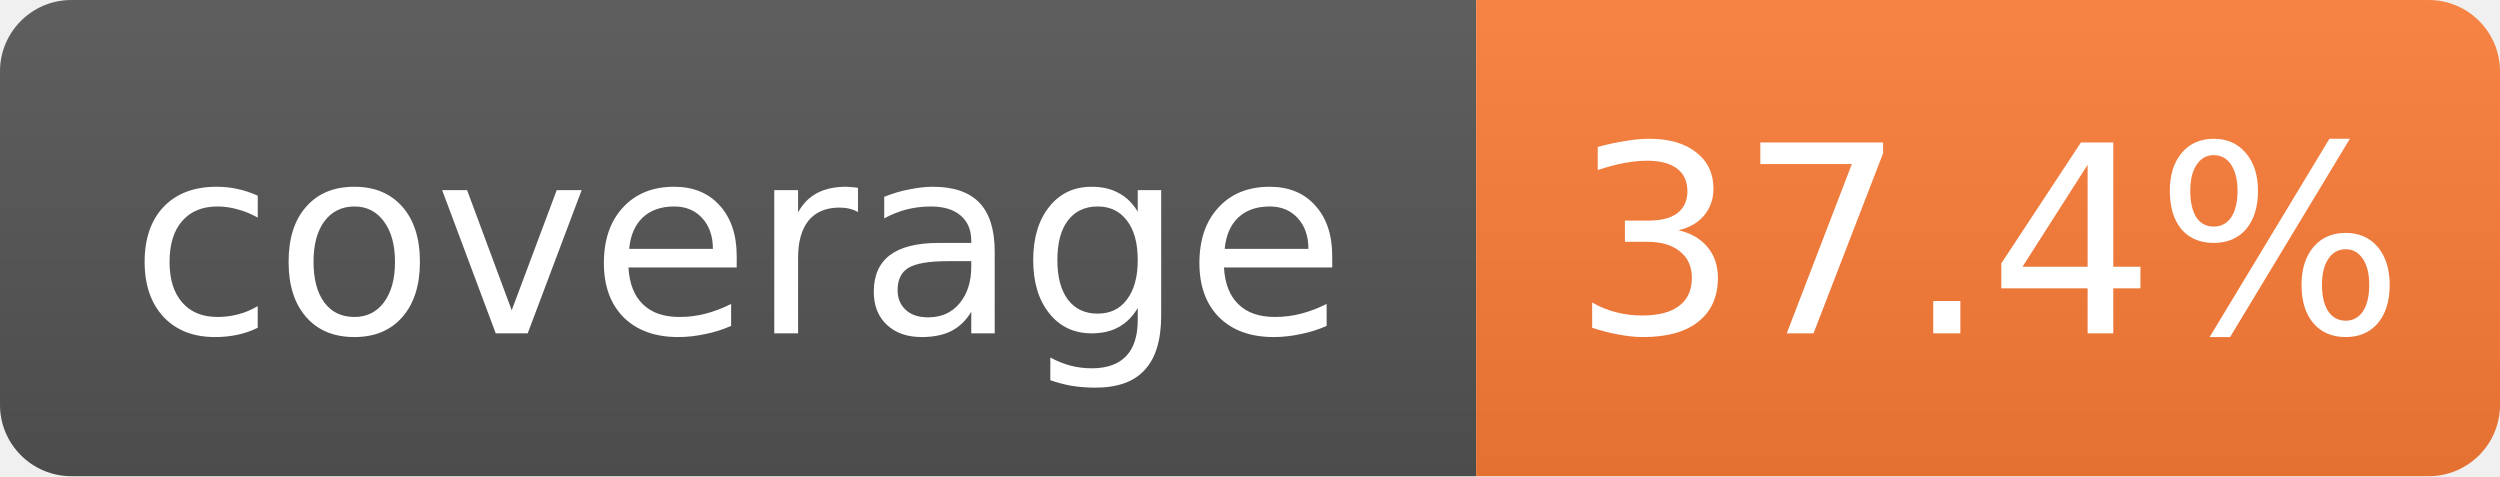
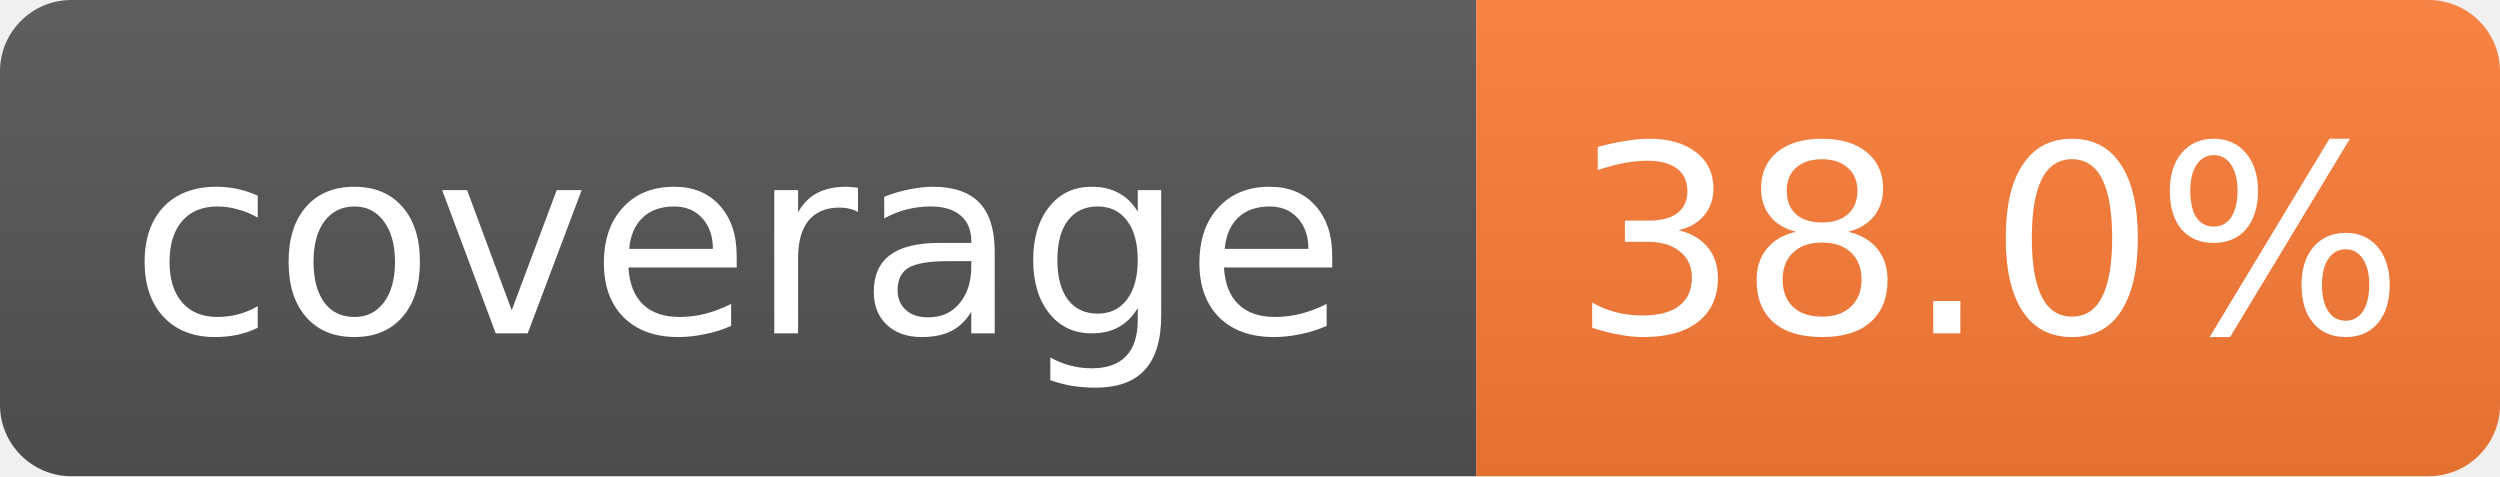
- <svg xmlns="http://www.w3.org/2000/svg" width="105" height="20" role="img" aria-label="coverage: 37.4%">
+ <svg xmlns="http://www.w3.org/2000/svg" width="105" height="20" role="img" aria-label="coverage: 38.0%">
  <linearGradient id="s" x2="0" y2="100%">
    <stop offset="0" stop-color="#bbb" stop-opacity=".1" />
    <stop offset="1" stop-opacity=".1" />
  </linearGradient>
  <clipPath id="r">
    <rect width="105" height="20" rx="3" fill="#fff" />
  </clipPath>
  <g clip-path="url(#r)">
    <rect width="62" height="20" fill="#555" />
    <rect x="62" width="43" height="20" fill="#fe7d37" />
    <rect width="105" height="20" fill="url(#s)" />
  </g>
  <g fill="#fff" text-anchor="middle" font-family="Verdana,Geneva,DejaVu Sans,sans-serif" font-size="11">
    <text x="31" y="14">coverage</text>
-     <text x="83.5" y="14">37.4%</text>
+     <text x="83.5" y="14">38.0%</text>
  </g>
</svg>
